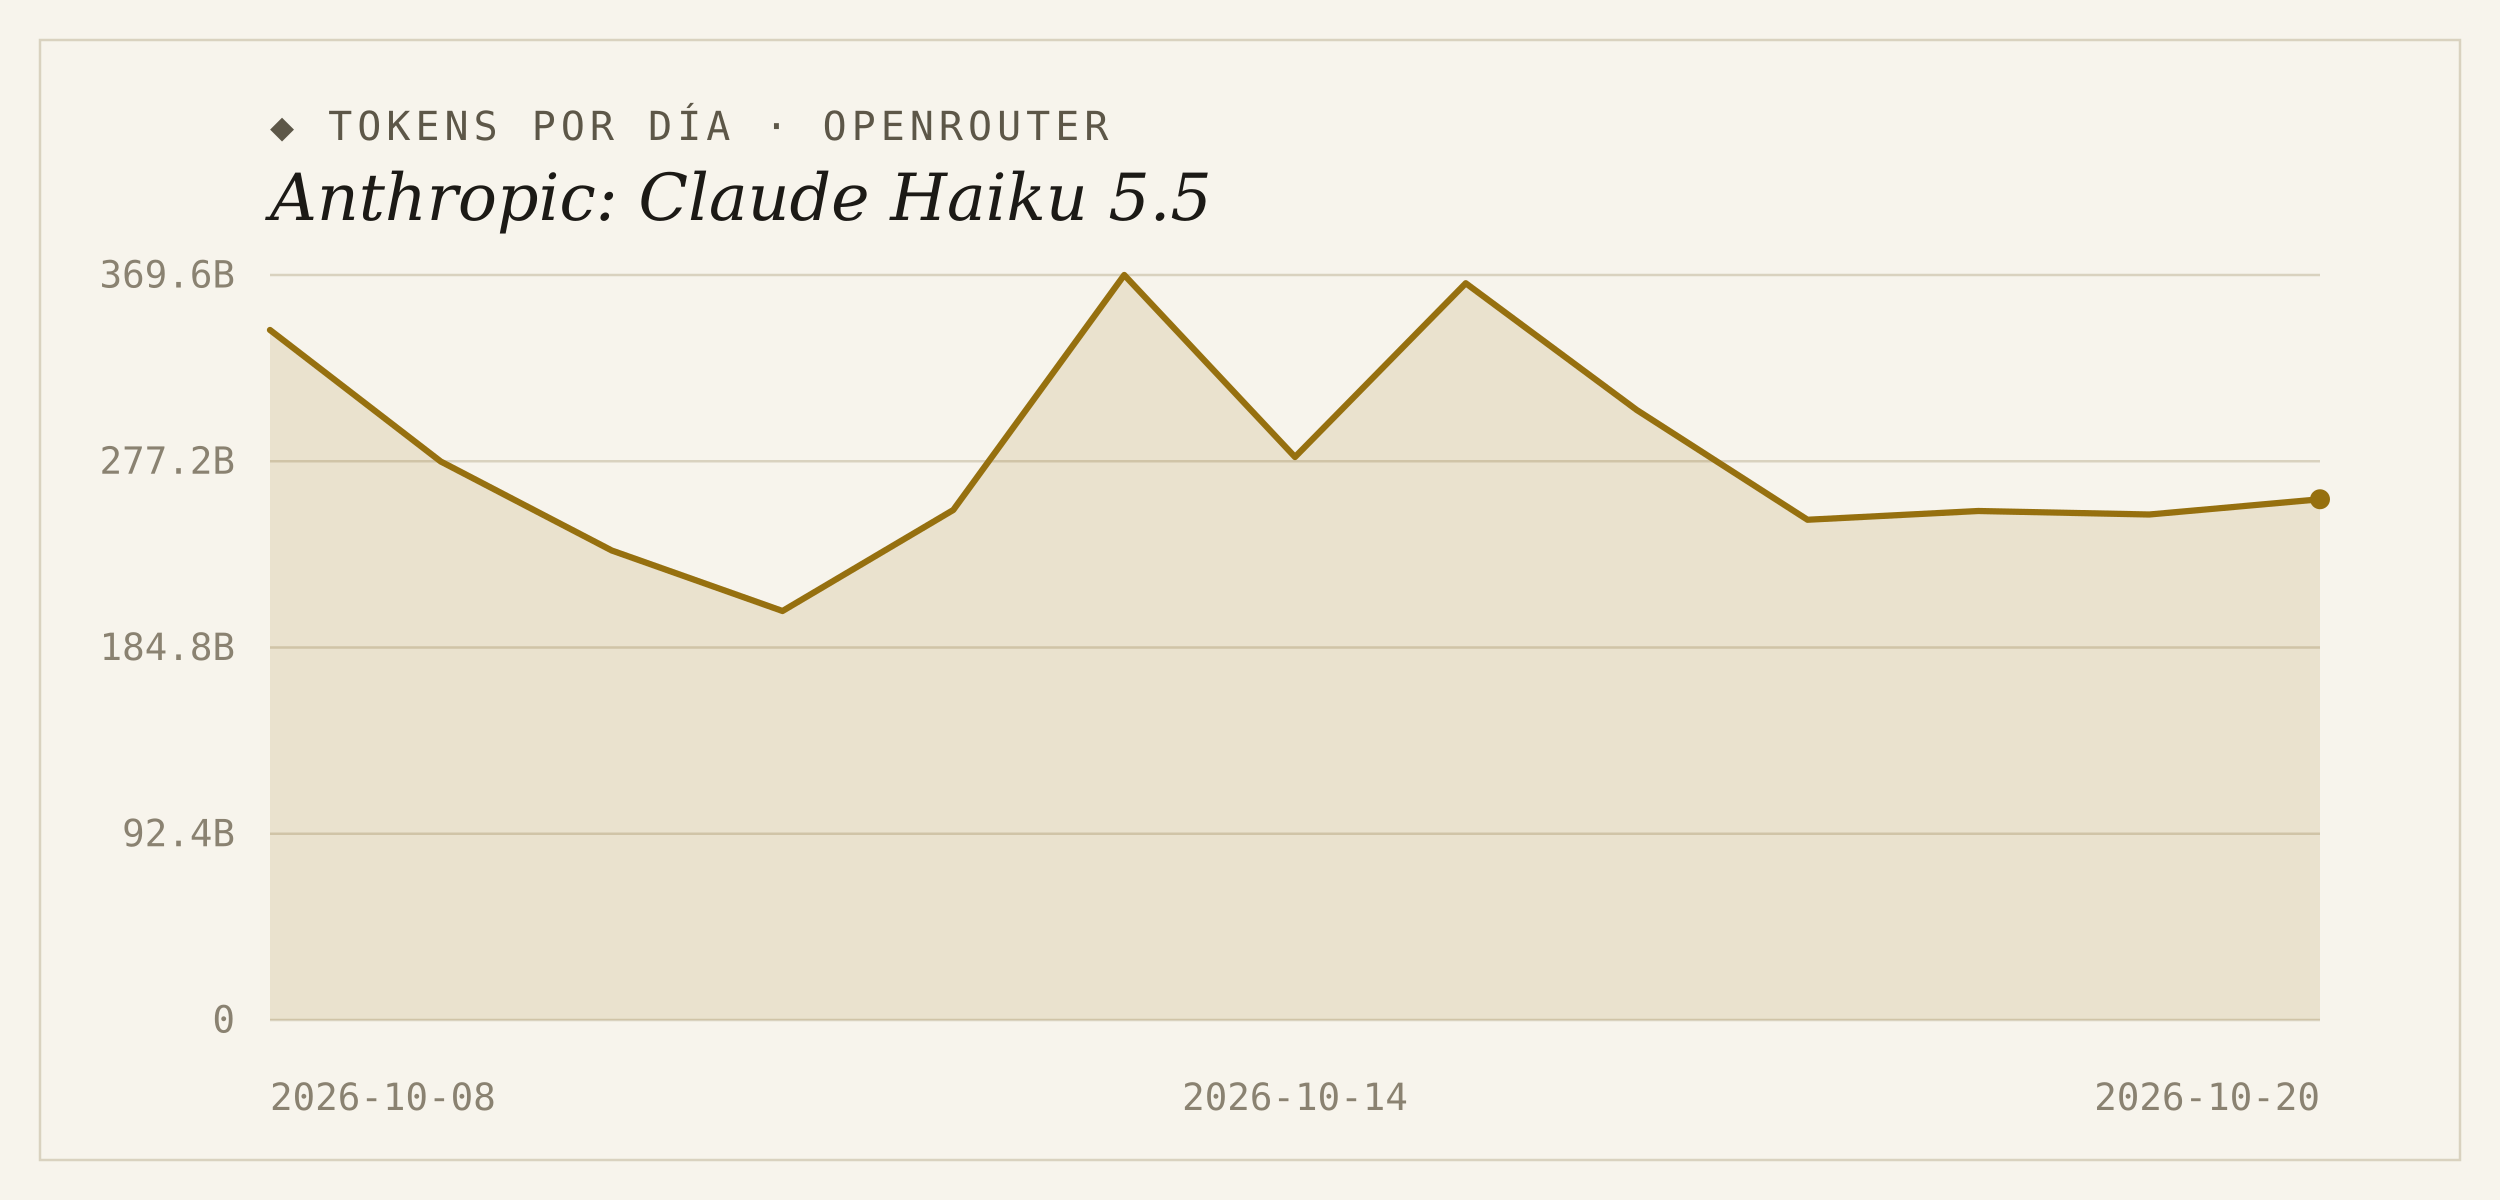
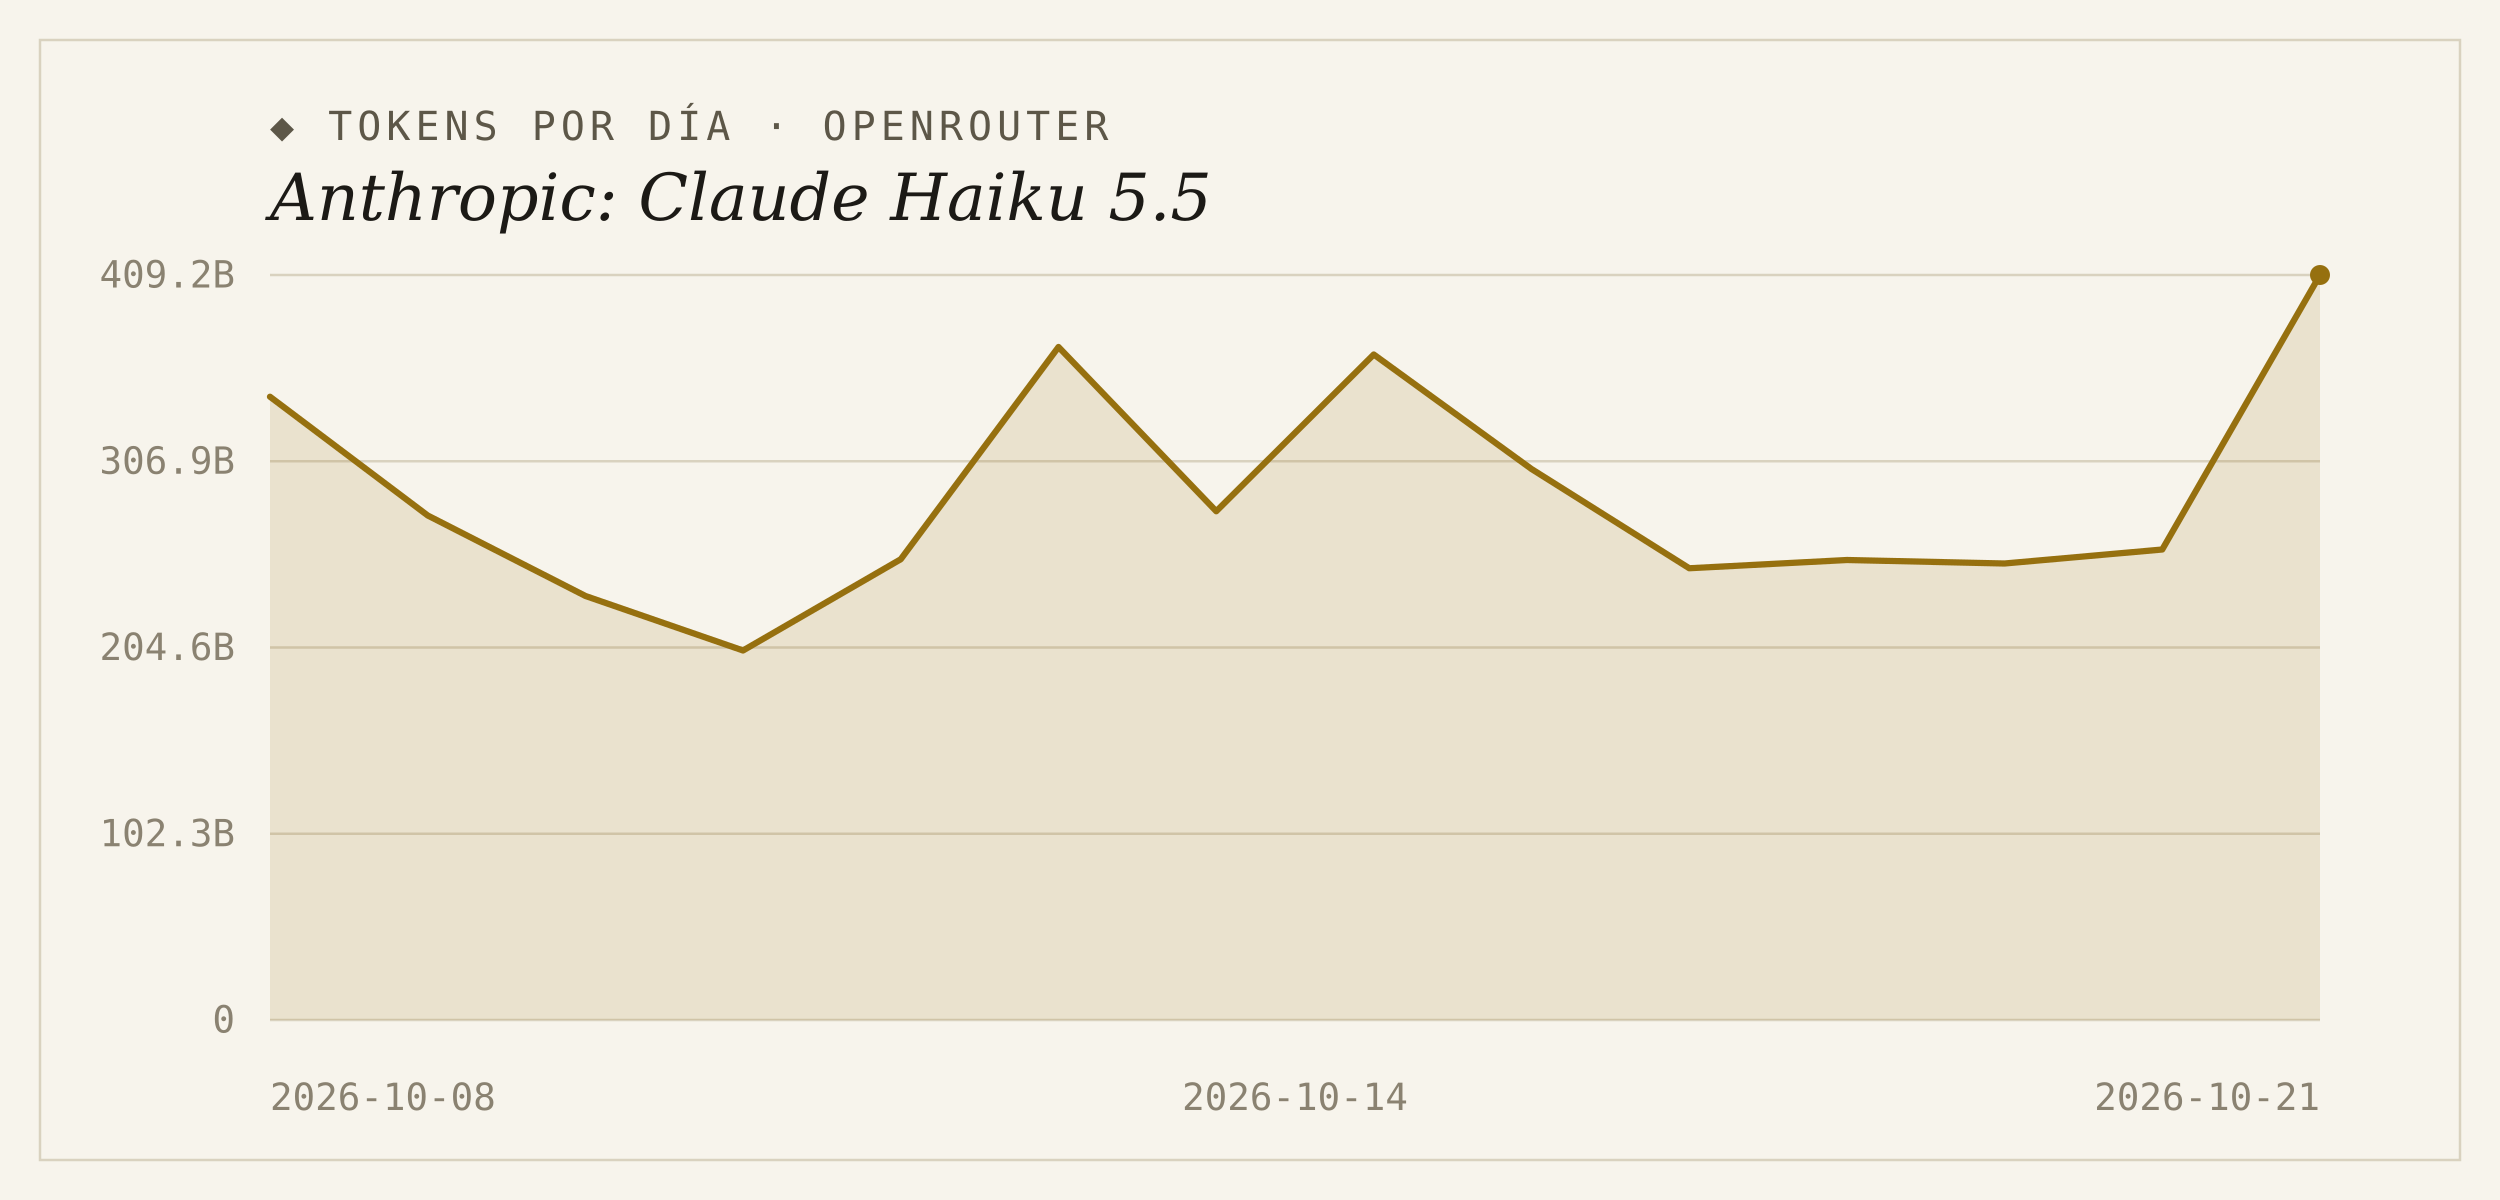
<svg xmlns="http://www.w3.org/2000/svg" width="1000" height="480" viewBox="0 0 1000 480">
  <rect width="1000" height="480" fill="#f7f4ec" />
  <rect x="16" y="16" width="968" height="448" fill="none" stroke="#d9d2bf" stroke-width="1" />
  <text x="108" y="56" font-family="'DejaVu Sans Mono', Consolas, monospace" font-size="16" letter-spacing="2" fill="#5d5748">◆ TOKENS POR DÍA · OPENROUTER</text>
  <text x="108" y="88" font-family="Georgia, 'DejaVu Serif', serif" font-size="26" font-style="italic" fill="#1c1a16">Anthropic: Claude Haiku 5.5</text>
  <line x1="108" y1="408.0" x2="928" y2="408.0" stroke="#d9d2bf" stroke-width="1" />
  <text x="94" y="413" text-anchor="end" font-family="'DejaVu Sans Mono', Consolas, monospace" font-size="15" fill="#8a8271">0</text>
  <line x1="108" y1="333.5" x2="928" y2="333.5" stroke="#d9d2bf" stroke-width="1" />
-   <text x="94" y="338.5" text-anchor="end" font-family="'DejaVu Sans Mono', Consolas, monospace" font-size="15" fill="#8a8271">92.4B</text>
+   <text x="94" y="338.5" text-anchor="end" font-family="'DejaVu Sans Mono', Consolas, monospace" font-size="15" fill="#8a8271">102.3B</text>
  <line x1="108" y1="259.0" x2="928" y2="259.0" stroke="#d9d2bf" stroke-width="1" />
-   <text x="94" y="264" text-anchor="end" font-family="'DejaVu Sans Mono', Consolas, monospace" font-size="15" fill="#8a8271">184.8B</text>
+   <text x="94" y="264" text-anchor="end" font-family="'DejaVu Sans Mono', Consolas, monospace" font-size="15" fill="#8a8271">204.6B</text>
  <line x1="108" y1="184.5" x2="928" y2="184.5" stroke="#d9d2bf" stroke-width="1" />
-   <text x="94" y="189.5" text-anchor="end" font-family="'DejaVu Sans Mono', Consolas, monospace" font-size="15" fill="#8a8271">277.2B</text>
+   <text x="94" y="189.5" text-anchor="end" font-family="'DejaVu Sans Mono', Consolas, monospace" font-size="15" fill="#8a8271">306.9B</text>
  <line x1="108" y1="110.0" x2="928" y2="110.0" stroke="#d9d2bf" stroke-width="1" />
-   <text x="94" y="115" text-anchor="end" font-family="'DejaVu Sans Mono', Consolas, monospace" font-size="15" fill="#8a8271">369.6B</text>
-   <path d="M 108,408.0 L 108.0,132.0 L 176.3,184.6 L 244.7,220.2 L 313.0,244.4 L 381.3,204.0 L 449.7,110.0 L 518.0,182.8 L 586.3,113.3 L 654.7,164.0 L 723.0,207.9 L 791.3,204.4 L 859.7,205.8 L 928.0,199.7 L 928.0,408.0 Z" fill="#96700f" fill-opacity="0.14" />
-   <polyline points="108.0,132.0 176.3,184.6 244.7,220.2 313.0,244.4 381.3,204.0 449.7,110.0 518.0,182.8 586.3,113.3 654.7,164.0 723.0,207.9 791.3,204.4 859.7,205.8 928.0,199.7" fill="none" stroke="#96700f" stroke-width="2.5" stroke-linejoin="round" stroke-linecap="round" />
-   <circle cx="928.0" cy="199.7" r="4" fill="#96700f" />
+   <text x="94" y="115" text-anchor="end" font-family="'DejaVu Sans Mono', Consolas, monospace" font-size="15" fill="#8a8271">409.2B</text>
+   <path d="M 108,408.0 L 108.0,158.7 L 171.1,206.2 L 234.2,238.4 L 297.2,260.2 L 360.3,223.7 L 423.4,138.8 L 486.5,204.5 L 549.5,141.8 L 612.6,187.6 L 675.7,227.3 L 738.8,224.0 L 801.8,225.4 L 864.9,219.8 L 928.0,110.0 L 928.0,408.0 Z" fill="#96700f" fill-opacity="0.14" />
+   <polyline points="108.0,158.7 171.1,206.2 234.2,238.4 297.2,260.2 360.3,223.7 423.4,138.8 486.5,204.5 549.5,141.8 612.6,187.6 675.7,227.3 738.8,224.0 801.8,225.4 864.9,219.8 928.0,110.0" fill="none" stroke="#96700f" stroke-width="2.5" stroke-linejoin="round" stroke-linecap="round" />
+   <circle cx="928.0" cy="110.0" r="4" fill="#96700f" />
  <text x="108" y="444" text-anchor="start" font-family="'DejaVu Sans Mono', Consolas, monospace" font-size="15" fill="#8a8271">2026-10-08</text>
  <text x="518" y="444" text-anchor="middle" font-family="'DejaVu Sans Mono', Consolas, monospace" font-size="15" fill="#8a8271">2026-10-14</text>
-   <text x="928" y="444" text-anchor="end" font-family="'DejaVu Sans Mono', Consolas, monospace" font-size="15" fill="#8a8271">2026-10-20</text>
+   <text x="928" y="444" text-anchor="end" font-family="'DejaVu Sans Mono', Consolas, monospace" font-size="15" fill="#8a8271">2026-10-21</text>
</svg>
